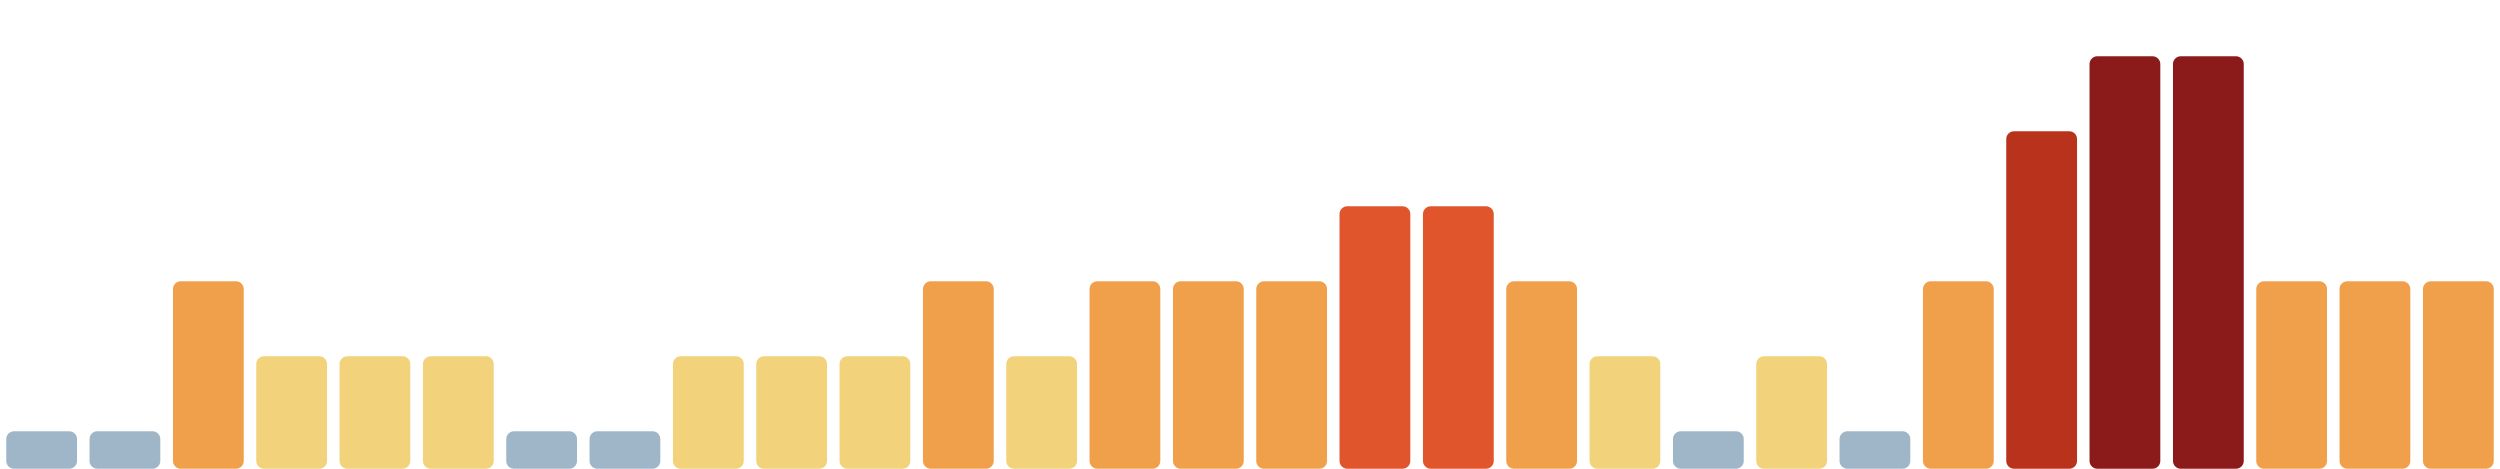
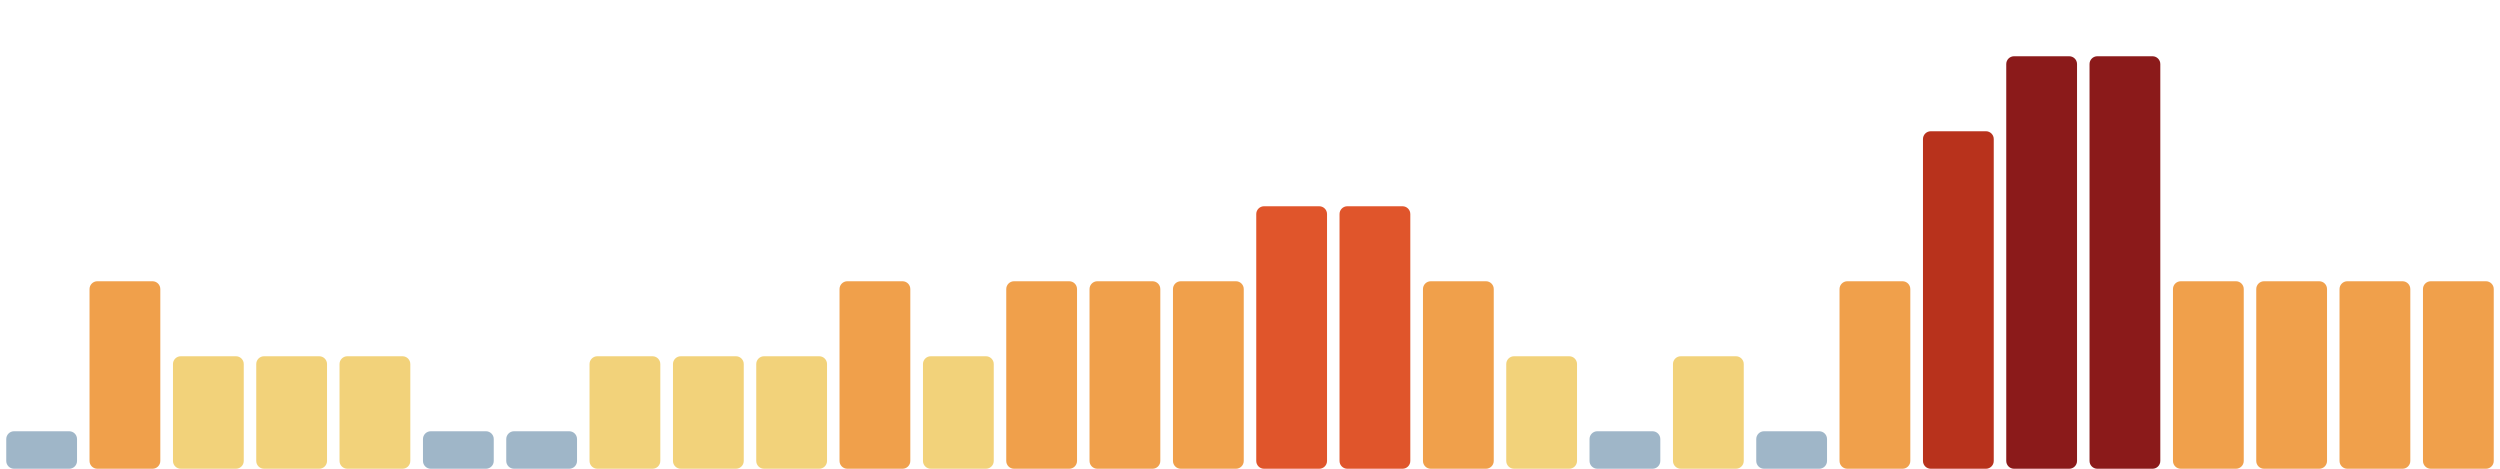
<svg xmlns="http://www.w3.org/2000/svg" viewBox="0 0 1600 300" width="1600" height="300" preserveAspectRatio="none" role="img" aria-label="Índice de huella climática de los últimos 30 días">
  <rect x="4.0" y="276" width="45.3" height="24" rx="5" fill="#9fb6c8" />
-   <rect x="57.3" y="276" width="45.3" height="24" rx="5" fill="#9fb6c8" />
-   <rect x="110.7" y="180" width="45.3" height="120" rx="5" fill="#f0a04b" />
+   <rect x="57.3" y="180" width="45.3" height="120" rx="5" fill="#f0a04b" />
+   <rect x="110.7" y="228" width="45.3" height="72" rx="5" fill="#f2d27a" />
  <rect x="164.0" y="228" width="45.3" height="72" rx="5" fill="#f2d27a" />
  <rect x="217.3" y="228" width="45.3" height="72" rx="5" fill="#f2d27a" />
-   <rect x="270.7" y="228" width="45.3" height="72" rx="5" fill="#f2d27a" />
+   <rect x="270.7" y="276" width="45.3" height="24" rx="5" fill="#9fb6c8" />
  <rect x="324.0" y="276" width="45.3" height="24" rx="5" fill="#9fb6c8" />
-   <rect x="377.3" y="276" width="45.3" height="24" rx="5" fill="#9fb6c8" />
+   <rect x="377.3" y="228" width="45.3" height="72" rx="5" fill="#f2d27a" />
  <rect x="430.7" y="228" width="45.3" height="72" rx="5" fill="#f2d27a" />
  <rect x="484.0" y="228" width="45.3" height="72" rx="5" fill="#f2d27a" />
-   <rect x="537.3" y="228" width="45.3" height="72" rx="5" fill="#f2d27a" />
-   <rect x="590.7" y="180" width="45.3" height="120" rx="5" fill="#f0a04b" />
-   <rect x="644.0" y="228" width="45.3" height="72" rx="5" fill="#f2d27a" />
+   <rect x="537.3" y="180" width="45.3" height="120" rx="5" fill="#f0a04b" />
+   <rect x="590.7" y="228" width="45.3" height="72" rx="5" fill="#f2d27a" />
+   <rect x="644.0" y="180" width="45.3" height="120" rx="5" fill="#f0a04b" />
  <rect x="697.3" y="180" width="45.3" height="120" rx="5" fill="#f0a04b" />
  <rect x="750.7" y="180" width="45.3" height="120" rx="5" fill="#f0a04b" />
-   <rect x="804.0" y="180" width="45.3" height="120" rx="5" fill="#f0a04b" />
+   <rect x="804.0" y="132" width="45.3" height="168" rx="5" fill="#e0552b" />
  <rect x="857.3" y="132" width="45.3" height="168" rx="5" fill="#e0552b" />
-   <rect x="910.7" y="132" width="45.3" height="168" rx="5" fill="#e0552b" />
-   <rect x="964.0" y="180" width="45.3" height="120" rx="5" fill="#f0a04b" />
-   <rect x="1017.3" y="228" width="45.3" height="72" rx="5" fill="#f2d27a" />
-   <rect x="1070.7" y="276" width="45.3" height="24" rx="5" fill="#9fb6c8" />
-   <rect x="1124.0" y="228" width="45.3" height="72" rx="5" fill="#f2d27a" />
-   <rect x="1177.3" y="276" width="45.3" height="24" rx="5" fill="#9fb6c8" />
-   <rect x="1230.7" y="180" width="45.3" height="120" rx="5" fill="#f0a04b" />
-   <rect x="1284.0" y="84" width="45.3" height="216" rx="5" fill="#b8321c" />
+   <rect x="910.7" y="180" width="45.3" height="120" rx="5" fill="#f0a04b" />
+   <rect x="964.0" y="228" width="45.3" height="72" rx="5" fill="#f2d27a" />
+   <rect x="1017.3" y="276" width="45.3" height="24" rx="5" fill="#9fb6c8" />
+   <rect x="1070.7" y="228" width="45.3" height="72" rx="5" fill="#f2d27a" />
+   <rect x="1124.0" y="276" width="45.3" height="24" rx="5" fill="#9fb6c8" />
+   <rect x="1177.3" y="180" width="45.3" height="120" rx="5" fill="#f0a04b" />
+   <rect x="1230.7" y="84" width="45.3" height="216" rx="5" fill="#b8321c" />
+   <rect x="1284.0" y="36" width="45.3" height="264" rx="5" fill="#8b1a1a" />
  <rect x="1337.3" y="36" width="45.3" height="264" rx="5" fill="#8b1a1a" />
-   <rect x="1390.7" y="36" width="45.3" height="264" rx="5" fill="#8b1a1a" />
+   <rect x="1390.7" y="180" width="45.3" height="120" rx="5" fill="#f0a04b" />
  <rect x="1444.0" y="180" width="45.3" height="120" rx="5" fill="#f0a04b" />
  <rect x="1497.3" y="180" width="45.3" height="120" rx="5" fill="#f0a04b" />
  <rect x="1550.7" y="180" width="45.3" height="120" rx="5" fill="#f0a04b" />
</svg>
